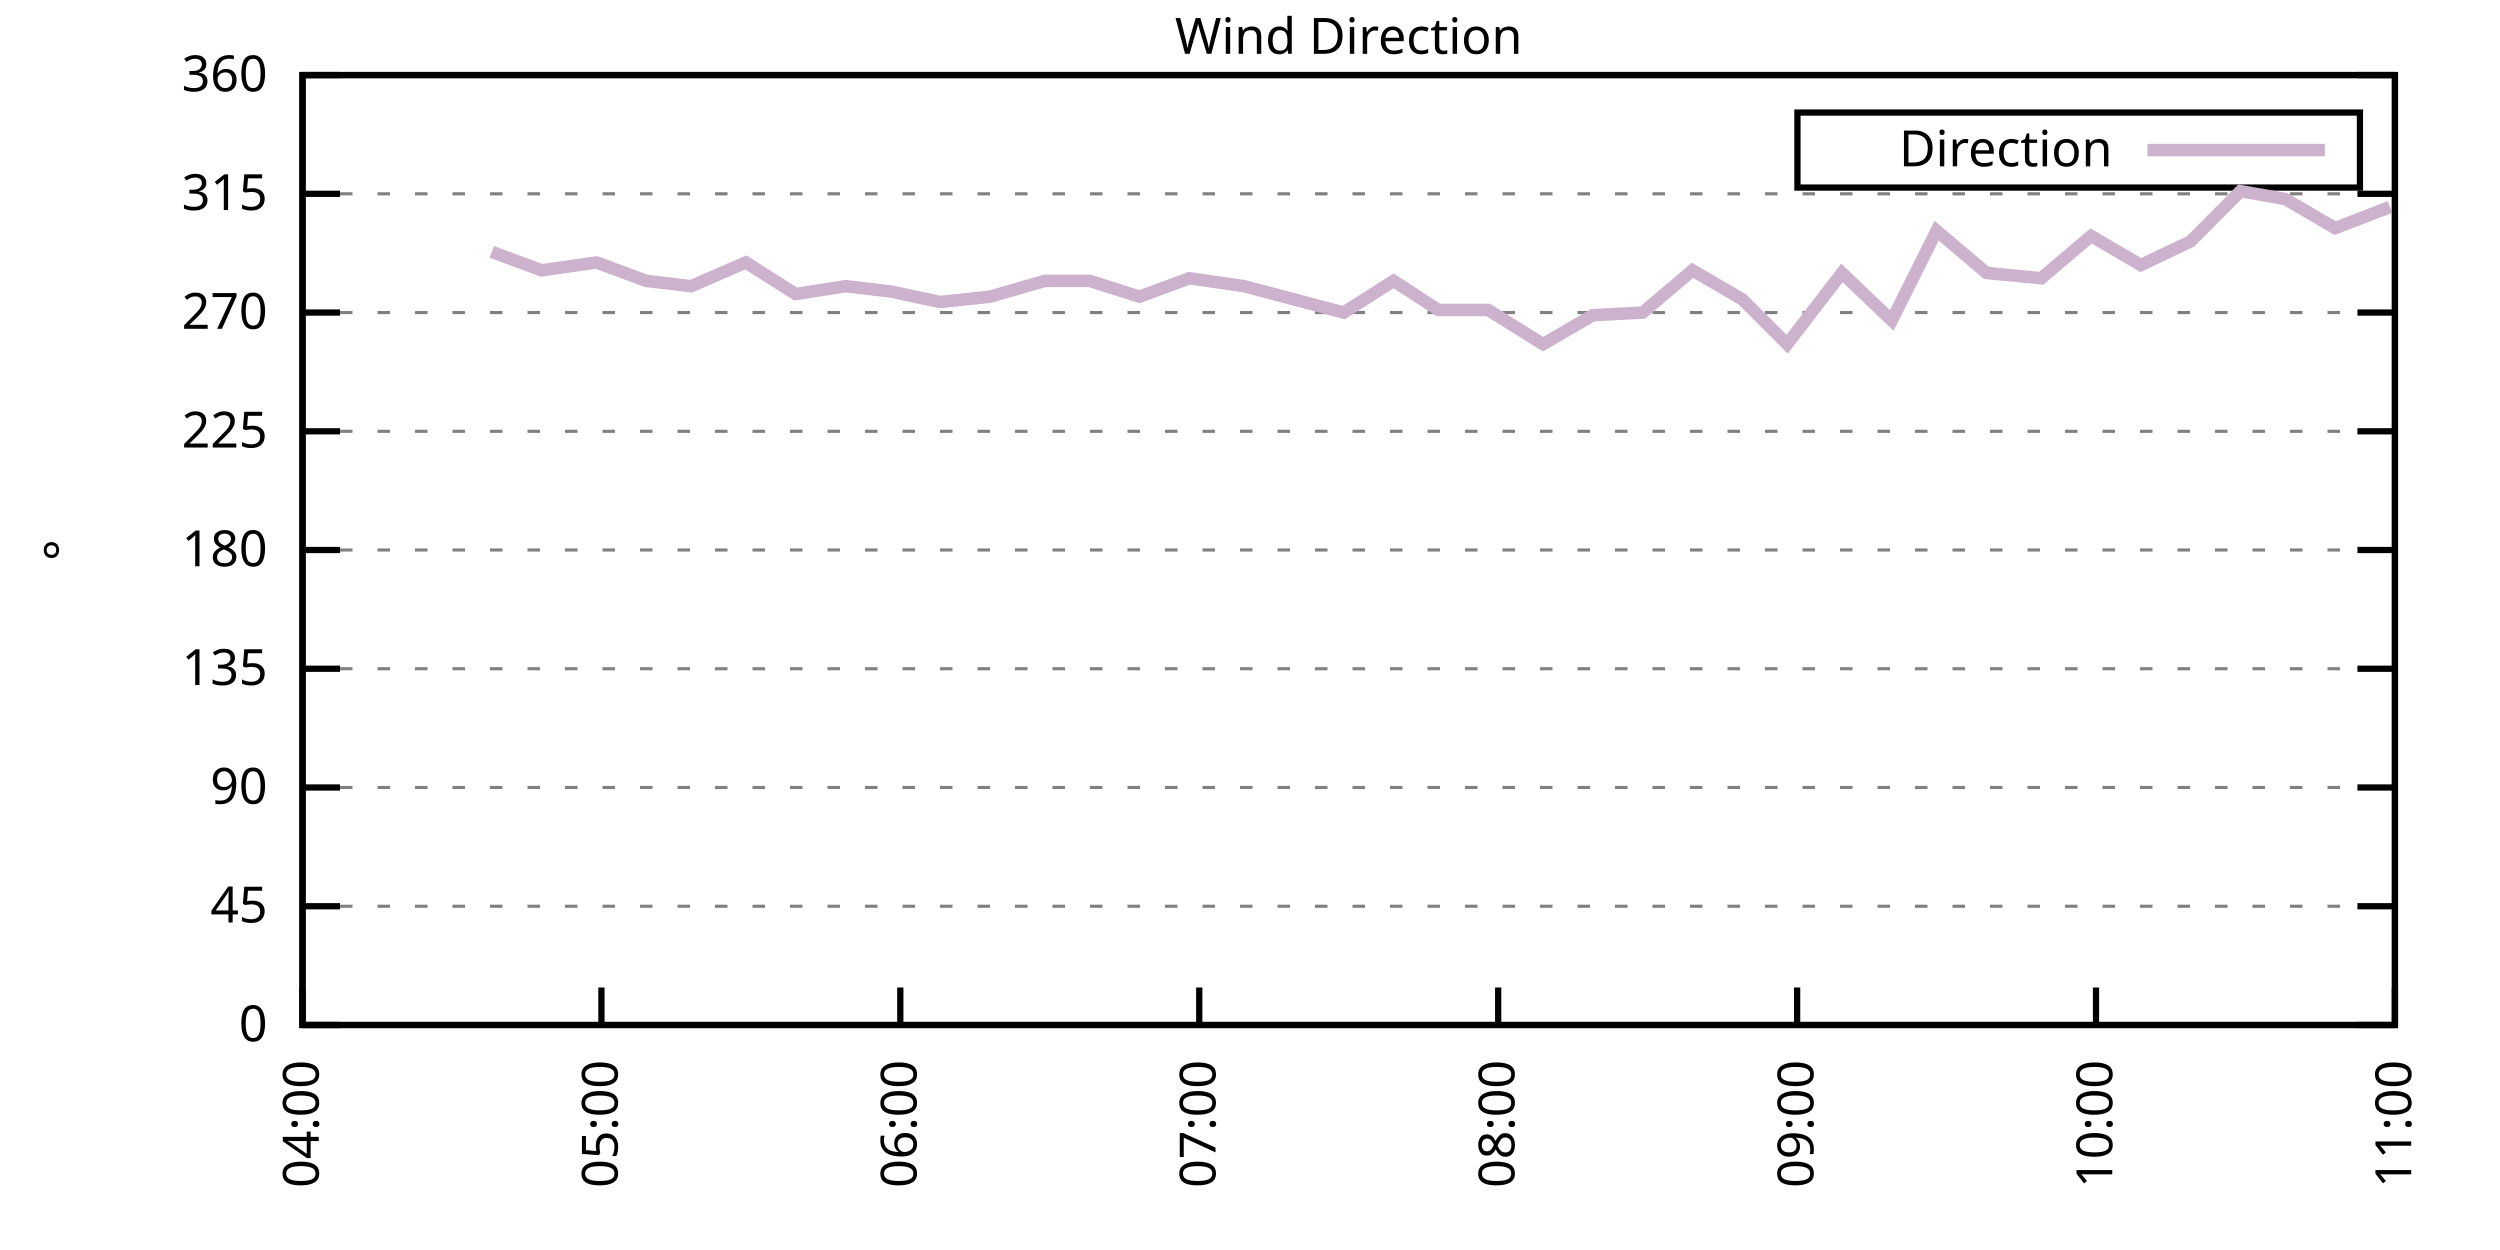
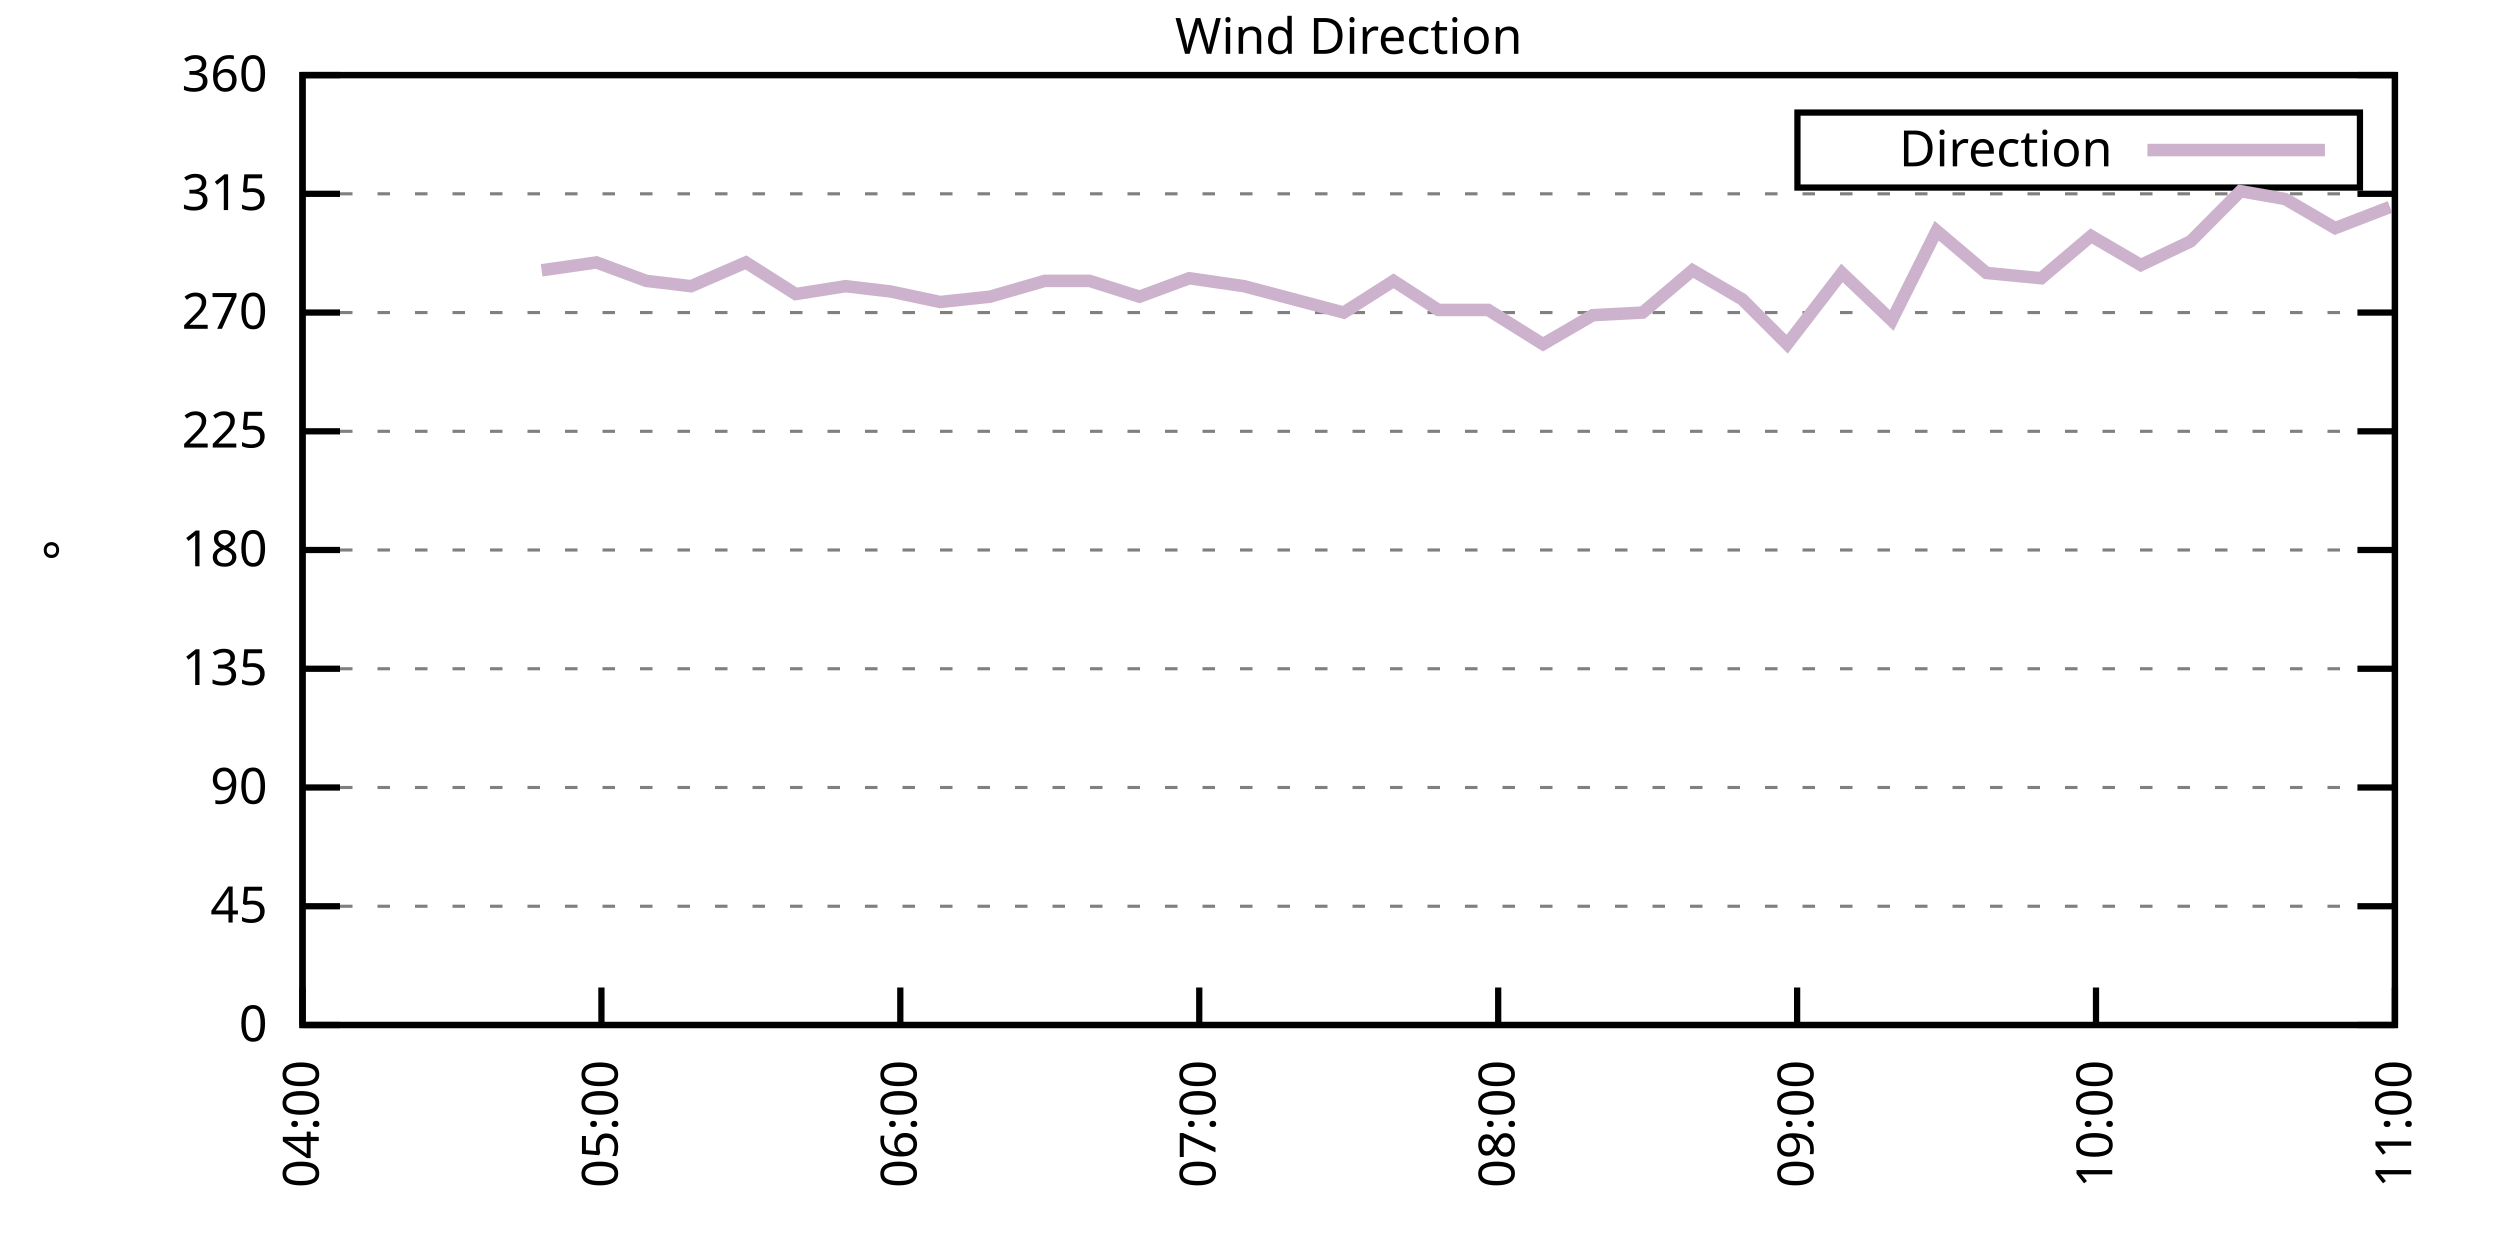
<svg xmlns="http://www.w3.org/2000/svg" xmlns:xlink="http://www.w3.org/1999/xlink" width="400" height="200" viewBox="0 0 400 200">
  <g id="gnuplot_canvas">
    <rect x="0" y="0" width="400" height="200" fill="none" />
    <defs>
      <circle id="gpDot" r="0.5" stroke-width="0.5" stroke="currentColor" />
      <path id="gpPt0" stroke-width="0.333" stroke="currentColor" d="M-1,0 h2 M0,-1 v2" />
      <path id="gpPt1" stroke-width="0.333" stroke="currentColor" d="M-1,-1 L1,1 M1,-1 L-1,1" />
      <path id="gpPt2" stroke-width="0.333" stroke="currentColor" d="M-1,0 L1,0 M0,-1 L0,1 M-1,-1 L1,1 M-1,1 L1,-1" />
      <rect id="gpPt3" stroke-width="0.333" stroke="currentColor" x="-1" y="-1" width="2" height="2" />
      <rect id="gpPt4" stroke-width="0.333" stroke="currentColor" fill="currentColor" x="-1" y="-1" width="2" height="2" />
      <circle id="gpPt5" stroke-width="0.333" stroke="currentColor" cx="0" cy="0" r="1" />
      <use xlink:href="#gpPt5" id="gpPt6" fill="currentColor" stroke="none" />
      <path id="gpPt7" stroke-width="0.333" stroke="currentColor" d="M0,-1.33 L-1.33,0.67 L1.33,0.67 z" />
      <use xlink:href="#gpPt7" id="gpPt8" fill="currentColor" stroke="none" />
      <use xlink:href="#gpPt7" id="gpPt9" stroke="currentColor" transform="rotate(180)" />
      <use xlink:href="#gpPt9" id="gpPt10" fill="currentColor" stroke="none" />
      <use xlink:href="#gpPt3" id="gpPt11" stroke="currentColor" transform="rotate(45)" />
      <use xlink:href="#gpPt11" id="gpPt12" fill="currentColor" stroke="none" />
      <path id="gpPt13" stroke-width="0.333" stroke="currentColor" d="M0,1.330 L1.265,0.411 L0.782,-1.067 L-0.782,-1.076 L-1.265,0.411 z" />
      <use xlink:href="#gpPt13" id="gpPt14" fill="currentColor" stroke="none" />
      <filter id="textbox" filterUnits="objectBoundingBox" x="0" y="0" height="1" width="1">
        <feFlood flood-color="white" flood-opacity="1" result="bgnd" />
        <feComposite in="SourceGraphic" in2="bgnd" operator="atop" />
      </filter>
      <filter id="greybox" filterUnits="objectBoundingBox" x="0" y="0" height="1" width="1">
        <feFlood flood-color="lightgrey" flood-opacity="1" result="grey" />
        <feComposite in="SourceGraphic" in2="grey" operator="atop" />
      </filter>
    </defs>
    <g fill="none" color="white" stroke="currentColor" stroke-width="1.00" stroke-linecap="butt" stroke-linejoin="miter">
</g>
    <g fill="none" color="black" stroke="currentColor" stroke-width="1.00" stroke-linecap="butt" stroke-linejoin="miter">
      <g stroke="none" shape-rendering="crispEdges">
        <polygon fill="rgb(255, 255, 255)" points="48.40,164.00 383.18,164.00 383.18,12.02 48.40,12.02 " />
      </g>
    </g>
    <g fill="none" color="black" stroke="currentColor" stroke-width="1.00" stroke-linecap="butt" stroke-linejoin="miter">
</g>
    <g fill="none" color="black" stroke="black" stroke-width="0.50" stroke-linecap="butt" stroke-linejoin="miter">
</g>
    <g fill="none" color="gray" stroke="currentColor" stroke-width="0.50" stroke-linecap="butt" stroke-linejoin="miter">
      <path stroke="gray" stroke-dasharray="2,4" class="gridline" d="M48.40,164.00 L383.19,164.00  " />
    </g>
    <g fill="none" color="gray" stroke="gray" stroke-width="1.00" stroke-linecap="butt" stroke-linejoin="miter">
</g>
    <g fill="none" color="black" stroke="currentColor" stroke-width="1.00" stroke-linecap="butt" stroke-linejoin="miter">
      <path stroke="black" d="M48.40,164.00 L54.40,164.00 M383.19,164.00 L377.19,164.00  " />
      <g transform="translate(42.80,166.60)" stroke="none" fill="black" font-family="Sans" font-size="8.00" text-anchor="end">
        <text>
          <tspan font-family="Sans"> 0</tspan>
        </text>
      </g>
    </g>
    <g fill="none" color="black" stroke="currentColor" stroke-width="1.00" stroke-linecap="butt" stroke-linejoin="miter">
</g>
    <g fill="none" color="black" stroke="black" stroke-width="0.50" stroke-linecap="butt" stroke-linejoin="miter">
</g>
    <g fill="none" color="gray" stroke="currentColor" stroke-width="0.50" stroke-linecap="butt" stroke-linejoin="miter">
      <path stroke="gray" stroke-dasharray="2,4" class="gridline" d="M48.40,145.00 L383.19,145.00  " />
    </g>
    <g fill="none" color="gray" stroke="gray" stroke-width="1.00" stroke-linecap="butt" stroke-linejoin="miter">
</g>
    <g fill="none" color="black" stroke="currentColor" stroke-width="1.00" stroke-linecap="butt" stroke-linejoin="miter">
      <path stroke="black" d="M48.40,145.00 L54.40,145.00 M383.19,145.00 L377.19,145.00  " />
      <g transform="translate(42.80,147.60)" stroke="none" fill="black" font-family="Sans" font-size="8.00" text-anchor="end">
        <text>
          <tspan font-family="Sans"> 45</tspan>
        </text>
      </g>
    </g>
    <g fill="none" color="black" stroke="currentColor" stroke-width="1.00" stroke-linecap="butt" stroke-linejoin="miter">
</g>
    <g fill="none" color="black" stroke="black" stroke-width="0.50" stroke-linecap="butt" stroke-linejoin="miter">
</g>
    <g fill="none" color="gray" stroke="currentColor" stroke-width="0.50" stroke-linecap="butt" stroke-linejoin="miter">
      <path stroke="gray" stroke-dasharray="2,4" class="gridline" d="M48.40,126.00 L383.19,126.00  " />
    </g>
    <g fill="none" color="gray" stroke="gray" stroke-width="1.00" stroke-linecap="butt" stroke-linejoin="miter">
</g>
    <g fill="none" color="black" stroke="currentColor" stroke-width="1.00" stroke-linecap="butt" stroke-linejoin="miter">
      <path stroke="black" d="M48.40,126.00 L54.40,126.00 M383.19,126.00 L377.19,126.00  " />
      <g transform="translate(42.80,128.60)" stroke="none" fill="black" font-family="Sans" font-size="8.00" text-anchor="end">
        <text>
          <tspan font-family="Sans"> 90</tspan>
        </text>
      </g>
    </g>
    <g fill="none" color="black" stroke="currentColor" stroke-width="1.00" stroke-linecap="butt" stroke-linejoin="miter">
</g>
    <g fill="none" color="black" stroke="black" stroke-width="0.50" stroke-linecap="butt" stroke-linejoin="miter">
</g>
    <g fill="none" color="gray" stroke="currentColor" stroke-width="0.50" stroke-linecap="butt" stroke-linejoin="miter">
      <path stroke="gray" stroke-dasharray="2,4" class="gridline" d="M48.40,107.00 L383.19,107.00  " />
    </g>
    <g fill="none" color="gray" stroke="gray" stroke-width="1.00" stroke-linecap="butt" stroke-linejoin="miter">
</g>
    <g fill="none" color="black" stroke="currentColor" stroke-width="1.00" stroke-linecap="butt" stroke-linejoin="miter">
      <path stroke="black" d="M48.40,107.00 L54.40,107.00 M383.19,107.00 L377.19,107.00  " />
      <g transform="translate(42.80,109.60)" stroke="none" fill="black" font-family="Sans" font-size="8.00" text-anchor="end">
        <text>
          <tspan font-family="Sans"> 135</tspan>
        </text>
      </g>
    </g>
    <g fill="none" color="black" stroke="currentColor" stroke-width="1.00" stroke-linecap="butt" stroke-linejoin="miter">
</g>
    <g fill="none" color="black" stroke="black" stroke-width="0.50" stroke-linecap="butt" stroke-linejoin="miter">
</g>
    <g fill="none" color="gray" stroke="currentColor" stroke-width="0.50" stroke-linecap="butt" stroke-linejoin="miter">
      <path stroke="gray" stroke-dasharray="2,4" class="gridline" d="M48.40,88.00 L383.19,88.00  " />
    </g>
    <g fill="none" color="gray" stroke="gray" stroke-width="1.00" stroke-linecap="butt" stroke-linejoin="miter">
</g>
    <g fill="none" color="black" stroke="currentColor" stroke-width="1.00" stroke-linecap="butt" stroke-linejoin="miter">
      <path stroke="black" d="M48.40,88.00 L54.40,88.00 M383.19,88.00 L377.19,88.00  " />
      <g transform="translate(42.80,90.60)" stroke="none" fill="black" font-family="Sans" font-size="8.00" text-anchor="end">
        <text>
          <tspan font-family="Sans"> 180</tspan>
        </text>
      </g>
    </g>
    <g fill="none" color="black" stroke="currentColor" stroke-width="1.00" stroke-linecap="butt" stroke-linejoin="miter">
</g>
    <g fill="none" color="black" stroke="black" stroke-width="0.50" stroke-linecap="butt" stroke-linejoin="miter">
</g>
    <g fill="none" color="gray" stroke="currentColor" stroke-width="0.50" stroke-linecap="butt" stroke-linejoin="miter">
      <path stroke="gray" stroke-dasharray="2,4" class="gridline" d="M48.40,69.01 L383.19,69.01  " />
    </g>
    <g fill="none" color="gray" stroke="gray" stroke-width="1.00" stroke-linecap="butt" stroke-linejoin="miter">
</g>
    <g fill="none" color="black" stroke="currentColor" stroke-width="1.00" stroke-linecap="butt" stroke-linejoin="miter">
      <path stroke="black" d="M48.40,69.01 L54.40,69.01 M383.19,69.01 L377.19,69.01  " />
      <g transform="translate(42.80,71.61)" stroke="none" fill="black" font-family="Sans" font-size="8.00" text-anchor="end">
        <text>
          <tspan font-family="Sans"> 225</tspan>
        </text>
      </g>
    </g>
    <g fill="none" color="black" stroke="currentColor" stroke-width="1.00" stroke-linecap="butt" stroke-linejoin="miter">
</g>
    <g fill="none" color="black" stroke="black" stroke-width="0.50" stroke-linecap="butt" stroke-linejoin="miter">
</g>
    <g fill="none" color="gray" stroke="currentColor" stroke-width="0.50" stroke-linecap="butt" stroke-linejoin="miter">
      <path stroke="gray" stroke-dasharray="2,4" class="gridline" d="M48.40,50.01 L383.19,50.01  " />
    </g>
    <g fill="none" color="gray" stroke="gray" stroke-width="1.00" stroke-linecap="butt" stroke-linejoin="miter">
</g>
    <g fill="none" color="black" stroke="currentColor" stroke-width="1.00" stroke-linecap="butt" stroke-linejoin="miter">
      <path stroke="black" d="M48.40,50.01 L54.40,50.01 M383.19,50.01 L377.19,50.01  " />
      <g transform="translate(42.80,52.61)" stroke="none" fill="black" font-family="Sans" font-size="8.00" text-anchor="end">
        <text>
          <tspan font-family="Sans"> 270</tspan>
        </text>
      </g>
    </g>
    <g fill="none" color="black" stroke="currentColor" stroke-width="1.00" stroke-linecap="butt" stroke-linejoin="miter">
</g>
    <g fill="none" color="black" stroke="black" stroke-width="0.50" stroke-linecap="butt" stroke-linejoin="miter">
</g>
    <g fill="none" color="gray" stroke="currentColor" stroke-width="0.50" stroke-linecap="butt" stroke-linejoin="miter">
      <path stroke="gray" stroke-dasharray="2,4" class="gridline" d="M48.40,31.01 L383.19,31.01  " />
    </g>
    <g fill="none" color="gray" stroke="gray" stroke-width="1.00" stroke-linecap="butt" stroke-linejoin="miter">
</g>
    <g fill="none" color="black" stroke="currentColor" stroke-width="1.00" stroke-linecap="butt" stroke-linejoin="miter">
      <path stroke="black" d="M48.40,31.01 L54.40,31.01 M383.19,31.01 L377.19,31.01  " />
      <g transform="translate(42.80,33.61)" stroke="none" fill="black" font-family="Sans" font-size="8.00" text-anchor="end">
        <text>
          <tspan font-family="Sans"> 315</tspan>
        </text>
      </g>
    </g>
    <g fill="none" color="black" stroke="currentColor" stroke-width="1.00" stroke-linecap="butt" stroke-linejoin="miter">
</g>
    <g fill="none" color="black" stroke="black" stroke-width="0.50" stroke-linecap="butt" stroke-linejoin="miter">
</g>
    <g fill="none" color="gray" stroke="currentColor" stroke-width="0.50" stroke-linecap="butt" stroke-linejoin="miter">
      <path stroke="gray" stroke-dasharray="2,4" class="gridline" d="M48.40,12.01 L383.19,12.01  " />
    </g>
    <g fill="none" color="gray" stroke="gray" stroke-width="1.00" stroke-linecap="butt" stroke-linejoin="miter">
</g>
    <g fill="none" color="black" stroke="currentColor" stroke-width="1.00" stroke-linecap="butt" stroke-linejoin="miter">
      <path stroke="black" d="M48.40,12.01 L54.40,12.01 M383.19,12.01 L377.19,12.01  " />
      <g transform="translate(42.80,14.61)" stroke="none" fill="black" font-family="Sans" font-size="8.00" text-anchor="end">
        <text>
          <tspan font-family="Sans"> 360</tspan>
        </text>
      </g>
    </g>
    <g fill="none" color="black" stroke="currentColor" stroke-width="1.00" stroke-linecap="butt" stroke-linejoin="miter">
      <path stroke="black" d="M48.40,164.00 L48.40,158.00  " />
      <g transform="translate(51.00,169.60) rotate(270.00)" stroke="none" fill="black" font-family="Sans" font-size="8.00" text-anchor="end">
        <text>
          <tspan font-family="Sans">04:00</tspan>
        </text>
      </g>
    </g>
    <g fill="none" color="black" stroke="currentColor" stroke-width="1.00" stroke-linecap="butt" stroke-linejoin="miter">
      <path stroke="black" d="M96.23,164.00 L96.23,158.00  " />
      <g transform="translate(98.83,169.60) rotate(270.00)" stroke="none" fill="black" font-family="Sans" font-size="8.00" text-anchor="end">
        <text>
          <tspan font-family="Sans">05:00</tspan>
        </text>
      </g>
    </g>
    <g fill="none" color="black" stroke="currentColor" stroke-width="1.00" stroke-linecap="butt" stroke-linejoin="miter">
      <path stroke="black" d="M144.05,164.00 L144.05,158.00  " />
      <g transform="translate(146.65,169.60) rotate(270.00)" stroke="none" fill="black" font-family="Sans" font-size="8.00" text-anchor="end">
        <text>
          <tspan font-family="Sans">06:00</tspan>
        </text>
      </g>
    </g>
    <g fill="none" color="black" stroke="currentColor" stroke-width="1.00" stroke-linecap="butt" stroke-linejoin="miter">
      <path stroke="black" d="M191.88,164.00 L191.88,158.00  " />
      <g transform="translate(194.48,169.60) rotate(270.00)" stroke="none" fill="black" font-family="Sans" font-size="8.00" text-anchor="end">
        <text>
          <tspan font-family="Sans">07:00</tspan>
        </text>
      </g>
    </g>
    <g fill="none" color="black" stroke="currentColor" stroke-width="1.00" stroke-linecap="butt" stroke-linejoin="miter">
      <path stroke="black" d="M239.71,164.00 L239.71,158.00  " />
      <g transform="translate(242.31,169.60) rotate(270.00)" stroke="none" fill="black" font-family="Sans" font-size="8.00" text-anchor="end">
        <text>
          <tspan font-family="Sans">08:00</tspan>
        </text>
      </g>
    </g>
    <g fill="none" color="black" stroke="currentColor" stroke-width="1.00" stroke-linecap="butt" stroke-linejoin="miter">
      <path stroke="black" d="M287.54,164.00 L287.54,158.00  " />
      <g transform="translate(290.14,169.60) rotate(270.00)" stroke="none" fill="black" font-family="Sans" font-size="8.00" text-anchor="end">
        <text>
          <tspan font-family="Sans">09:00</tspan>
        </text>
      </g>
    </g>
    <g fill="none" color="black" stroke="currentColor" stroke-width="1.00" stroke-linecap="butt" stroke-linejoin="miter">
      <path stroke="black" d="M335.36,164.00 L335.36,158.00  " />
      <g transform="translate(337.96,169.60) rotate(270.00)" stroke="none" fill="black" font-family="Sans" font-size="8.00" text-anchor="end">
        <text>
          <tspan font-family="Sans">10:00</tspan>
        </text>
      </g>
    </g>
    <g fill="none" color="black" stroke="currentColor" stroke-width="1.00" stroke-linecap="butt" stroke-linejoin="miter">
      <path stroke="black" d="M383.19,164.00 L383.19,158.00  " />
      <g transform="translate(385.79,169.60) rotate(270.00)" stroke="none" fill="black" font-family="Sans" font-size="8.00" text-anchor="end">
        <text>
          <tspan font-family="Sans">11:00</tspan>
        </text>
      </g>
    </g>
    <g fill="none" color="black" stroke="currentColor" stroke-width="1.00" stroke-linecap="butt" stroke-linejoin="miter">
</g>
    <g fill="none" color="black" stroke="currentColor" stroke-width="1.00" stroke-linecap="butt" stroke-linejoin="miter">
      <path stroke="black" d="M48.40,12.01 L48.40,164.00 L383.19,164.00 L383.19,12.01 L48.40,12.01 Z  " />
    </g>
    <g fill="none" color="black" stroke="currentColor" stroke-width="1.00" stroke-linecap="butt" stroke-linejoin="miter">
</g>
    <g fill="none" color="black" stroke="currentColor" stroke-width="1.00" stroke-linecap="butt" stroke-linejoin="miter">
      <path stroke="black" d="M287.59,30.01 L287.59,18.01 L377.59,18.01 L377.59,30.01 L287.59,30.01 Z  " />
    </g>
    <g id="Wind_direction_plot_1">
      <g fill="none" color="white" stroke="black" stroke-width="2.00" stroke-linecap="butt" stroke-linejoin="miter">
</g>
      <g fill="none" color="black" stroke="currentColor" stroke-width="2.00" stroke-linecap="butt" stroke-linejoin="miter">
        <g transform="translate(337.99,26.61)" stroke="none" fill="black" font-family="Sans" font-size="8.00" text-anchor="end">
          <text>
            <tspan font-family="Sans">Direction</tspan>
          </text>
        </g>
      </g>
      <g fill="none" color="black" stroke="currentColor" stroke-width="2.00" stroke-linecap="butt" stroke-linejoin="miter">
-         <path stroke="rgb(204, 178, 204)" d="M343.59,24.01 L371.99,24.01 M78.69,40.30 L86.66,43.25 L95.43,41.99 L103.40,44.94 L110.58,45.79 L119.34,41.99   L127.31,47.05 L135.29,45.79 L142.46,46.63 L150.43,48.32 L158.40,47.47 L167.17,44.94 L174.34,44.94 L182.32,47.47   L190.29,44.52 L199.06,45.79 L207.03,47.90 L215.00,50.01 L222.97,44.94 L230.14,49.59 L238.11,49.59 L246.88,55.07   L254.85,50.43 L262.83,50.01 L270.80,43.25 L278.77,47.90 L285.94,55.07 L294.71,43.67 L302.68,51.27 L309.86,36.92   L317.83,43.67 L326.59,44.52 L334.57,37.76 L342.54,42.41 L350.51,38.61 L358.48,30.59 L365.65,31.85 L373.62,36.50   L382.39,33.12  " />
+         <path stroke="rgb(204, 178, 204)" d="M343.59,24.01 L371.99,24.01 M86.66,43.25 L95.43,41.99 L103.40,44.94 L110.58,45.79 L119.34,41.99 L127.31,47.05   L135.29,45.79 L142.46,46.63 L150.43,48.32 L158.40,47.47 L167.17,44.94 L174.34,44.94 L182.32,47.47 L190.29,44.52   L199.06,45.79 L207.03,47.90 L215.00,50.01 L222.97,44.94 L230.14,49.59 L238.11,49.59 L246.88,55.07 L254.85,50.43   L262.83,50.01 L270.80,43.25 L278.77,47.90 L285.94,55.07 L294.71,43.67 L302.68,51.27 L309.86,36.92 L317.83,43.67   L326.59,44.52 L334.57,37.76 L342.54,42.41 L350.51,38.61 L358.48,30.59 L365.65,31.85 L373.62,36.50 L382.39,33.12    " />
      </g>
    </g>
    <g fill="none" color="black" stroke="currentColor" stroke-width="2.00" stroke-linecap="butt" stroke-linejoin="miter">
</g>
    <g fill="none" color="black" stroke="black" stroke-width="1.00" stroke-linecap="butt" stroke-linejoin="miter">
</g>
    <g fill="none" color="black" stroke="currentColor" stroke-width="1.00" stroke-linecap="butt" stroke-linejoin="miter">
      <path stroke="black" d="M48.40,12.01 L48.40,164.00 L383.19,164.00 L383.19,12.01 L48.40,12.01 Z  " />
      <g transform="translate(12.80,88.01) rotate(270.00)" stroke="none" fill="black" font-family="Sans" font-size="8.00" text-anchor="middle">
        <text>
          <tspan font-family="Sans">°</tspan>
        </text>
      </g>
    </g>
    <g fill="none" color="black" stroke="currentColor" stroke-width="1.00" stroke-linecap="butt" stroke-linejoin="miter">
</g>
    <g fill="none" color="black" stroke="currentColor" stroke-width="1.00" stroke-linecap="butt" stroke-linejoin="miter">
      <g transform="translate(215.79,8.61)" stroke="none" fill="black" font-family="Sans" font-size="8.00" text-anchor="middle">
        <text>
          <tspan font-family="Sans">Wind Direction</tspan>
        </text>
      </g>
    </g>
    <g fill="none" color="black" stroke="currentColor" stroke-width="1.00" stroke-linecap="butt" stroke-linejoin="miter">
</g>
  </g>
</svg>
